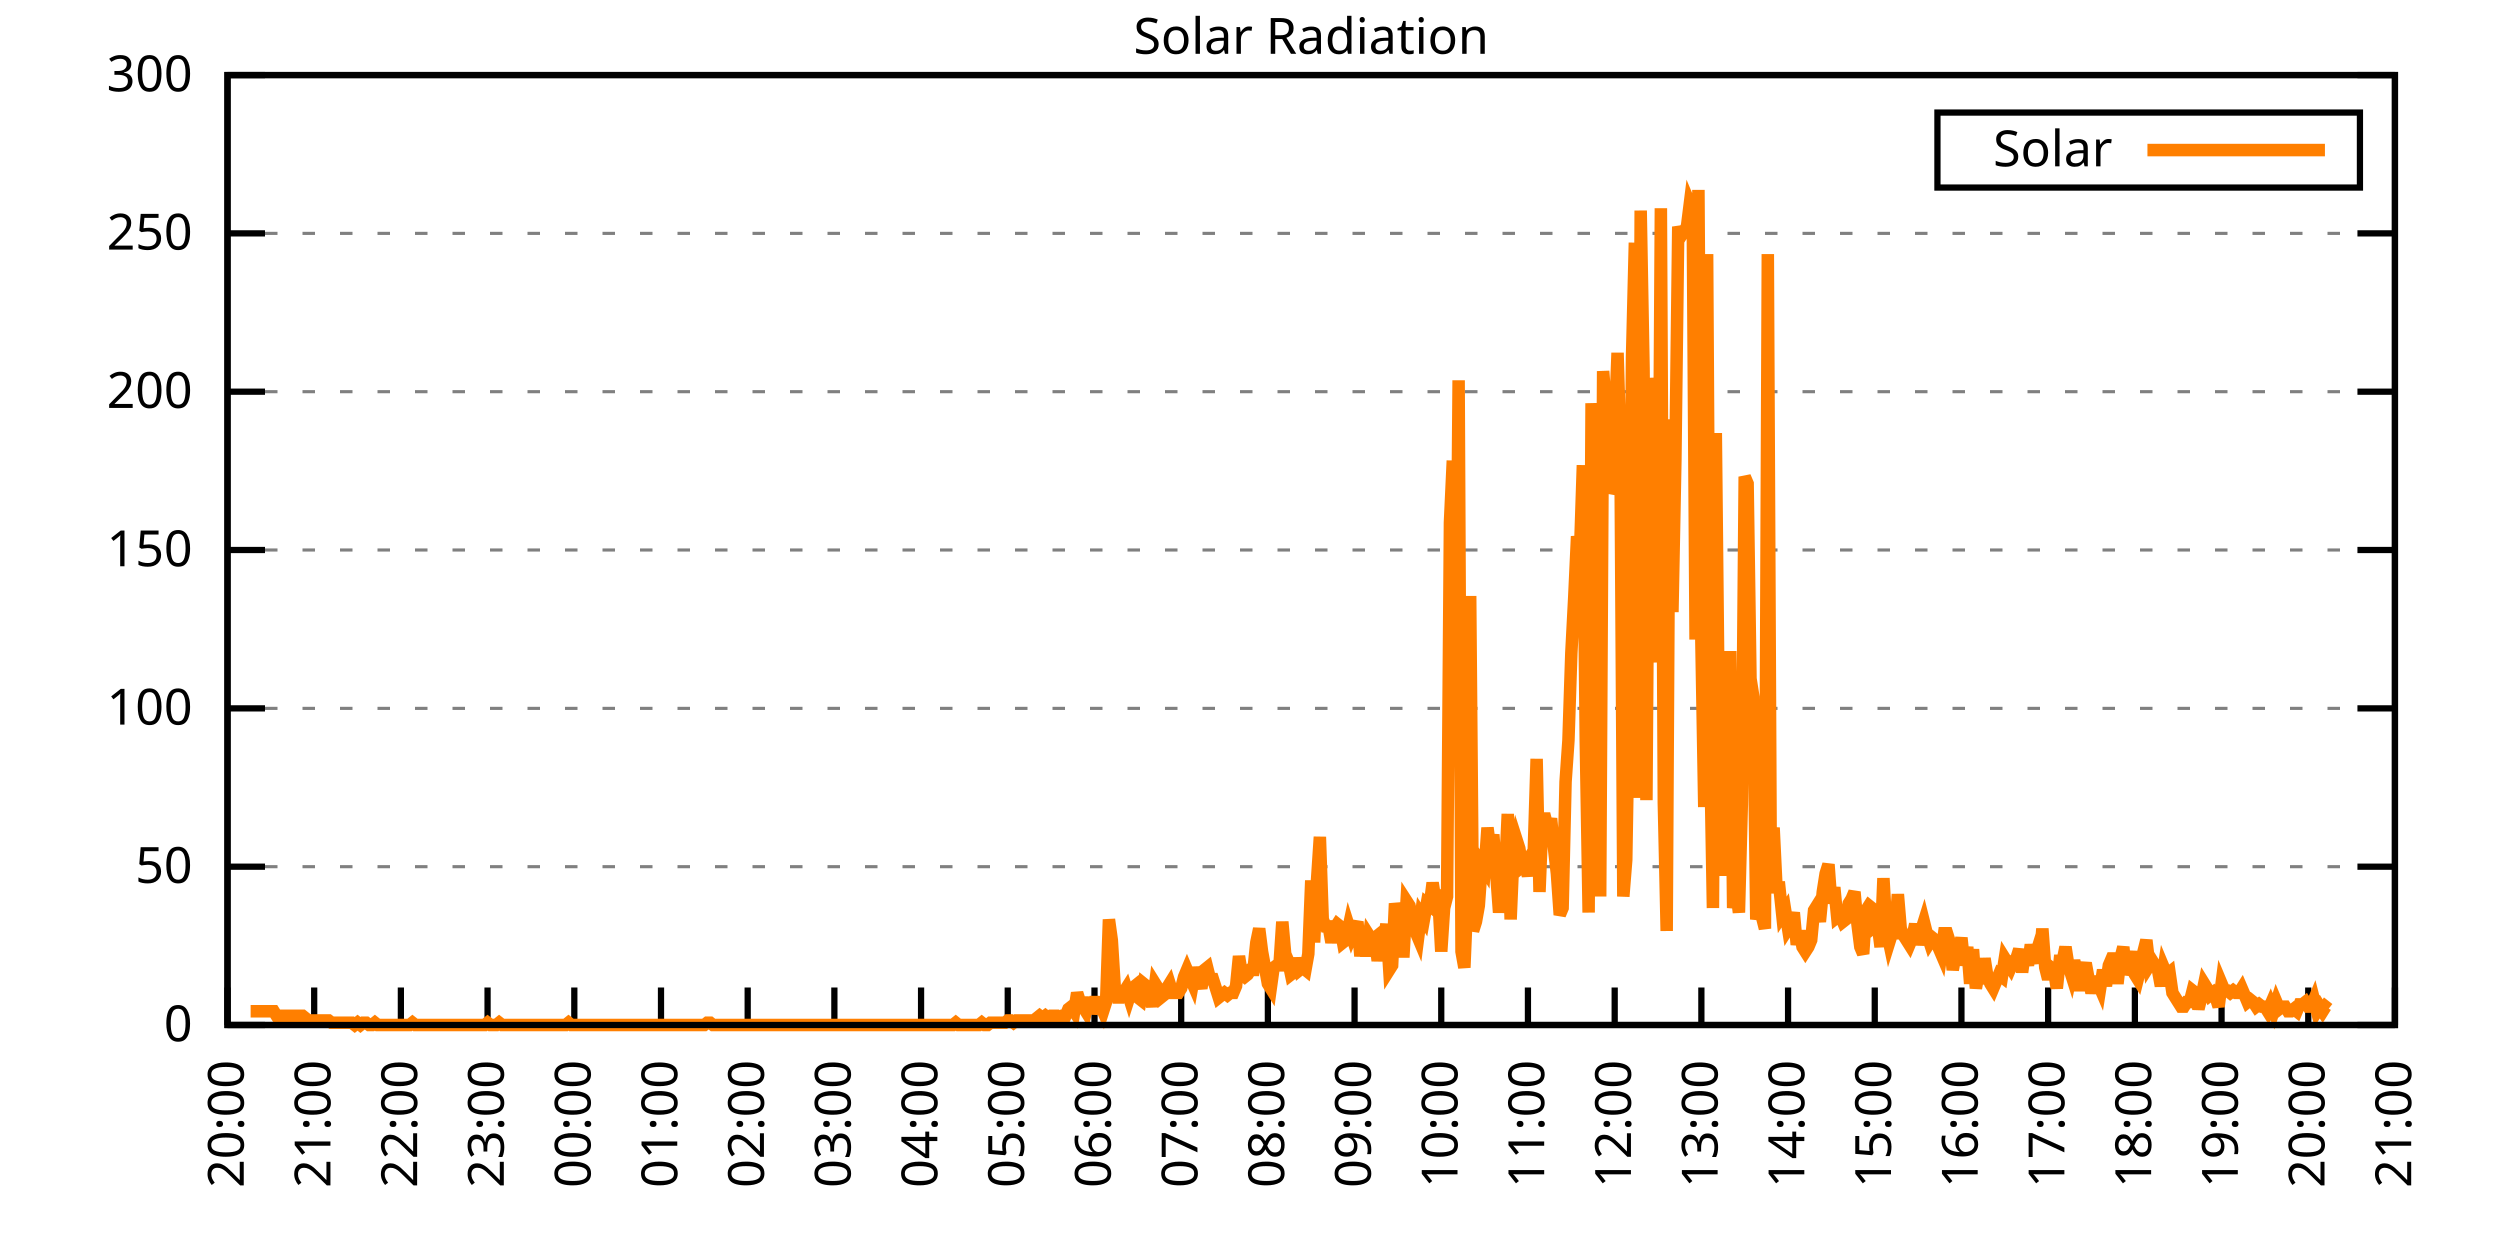
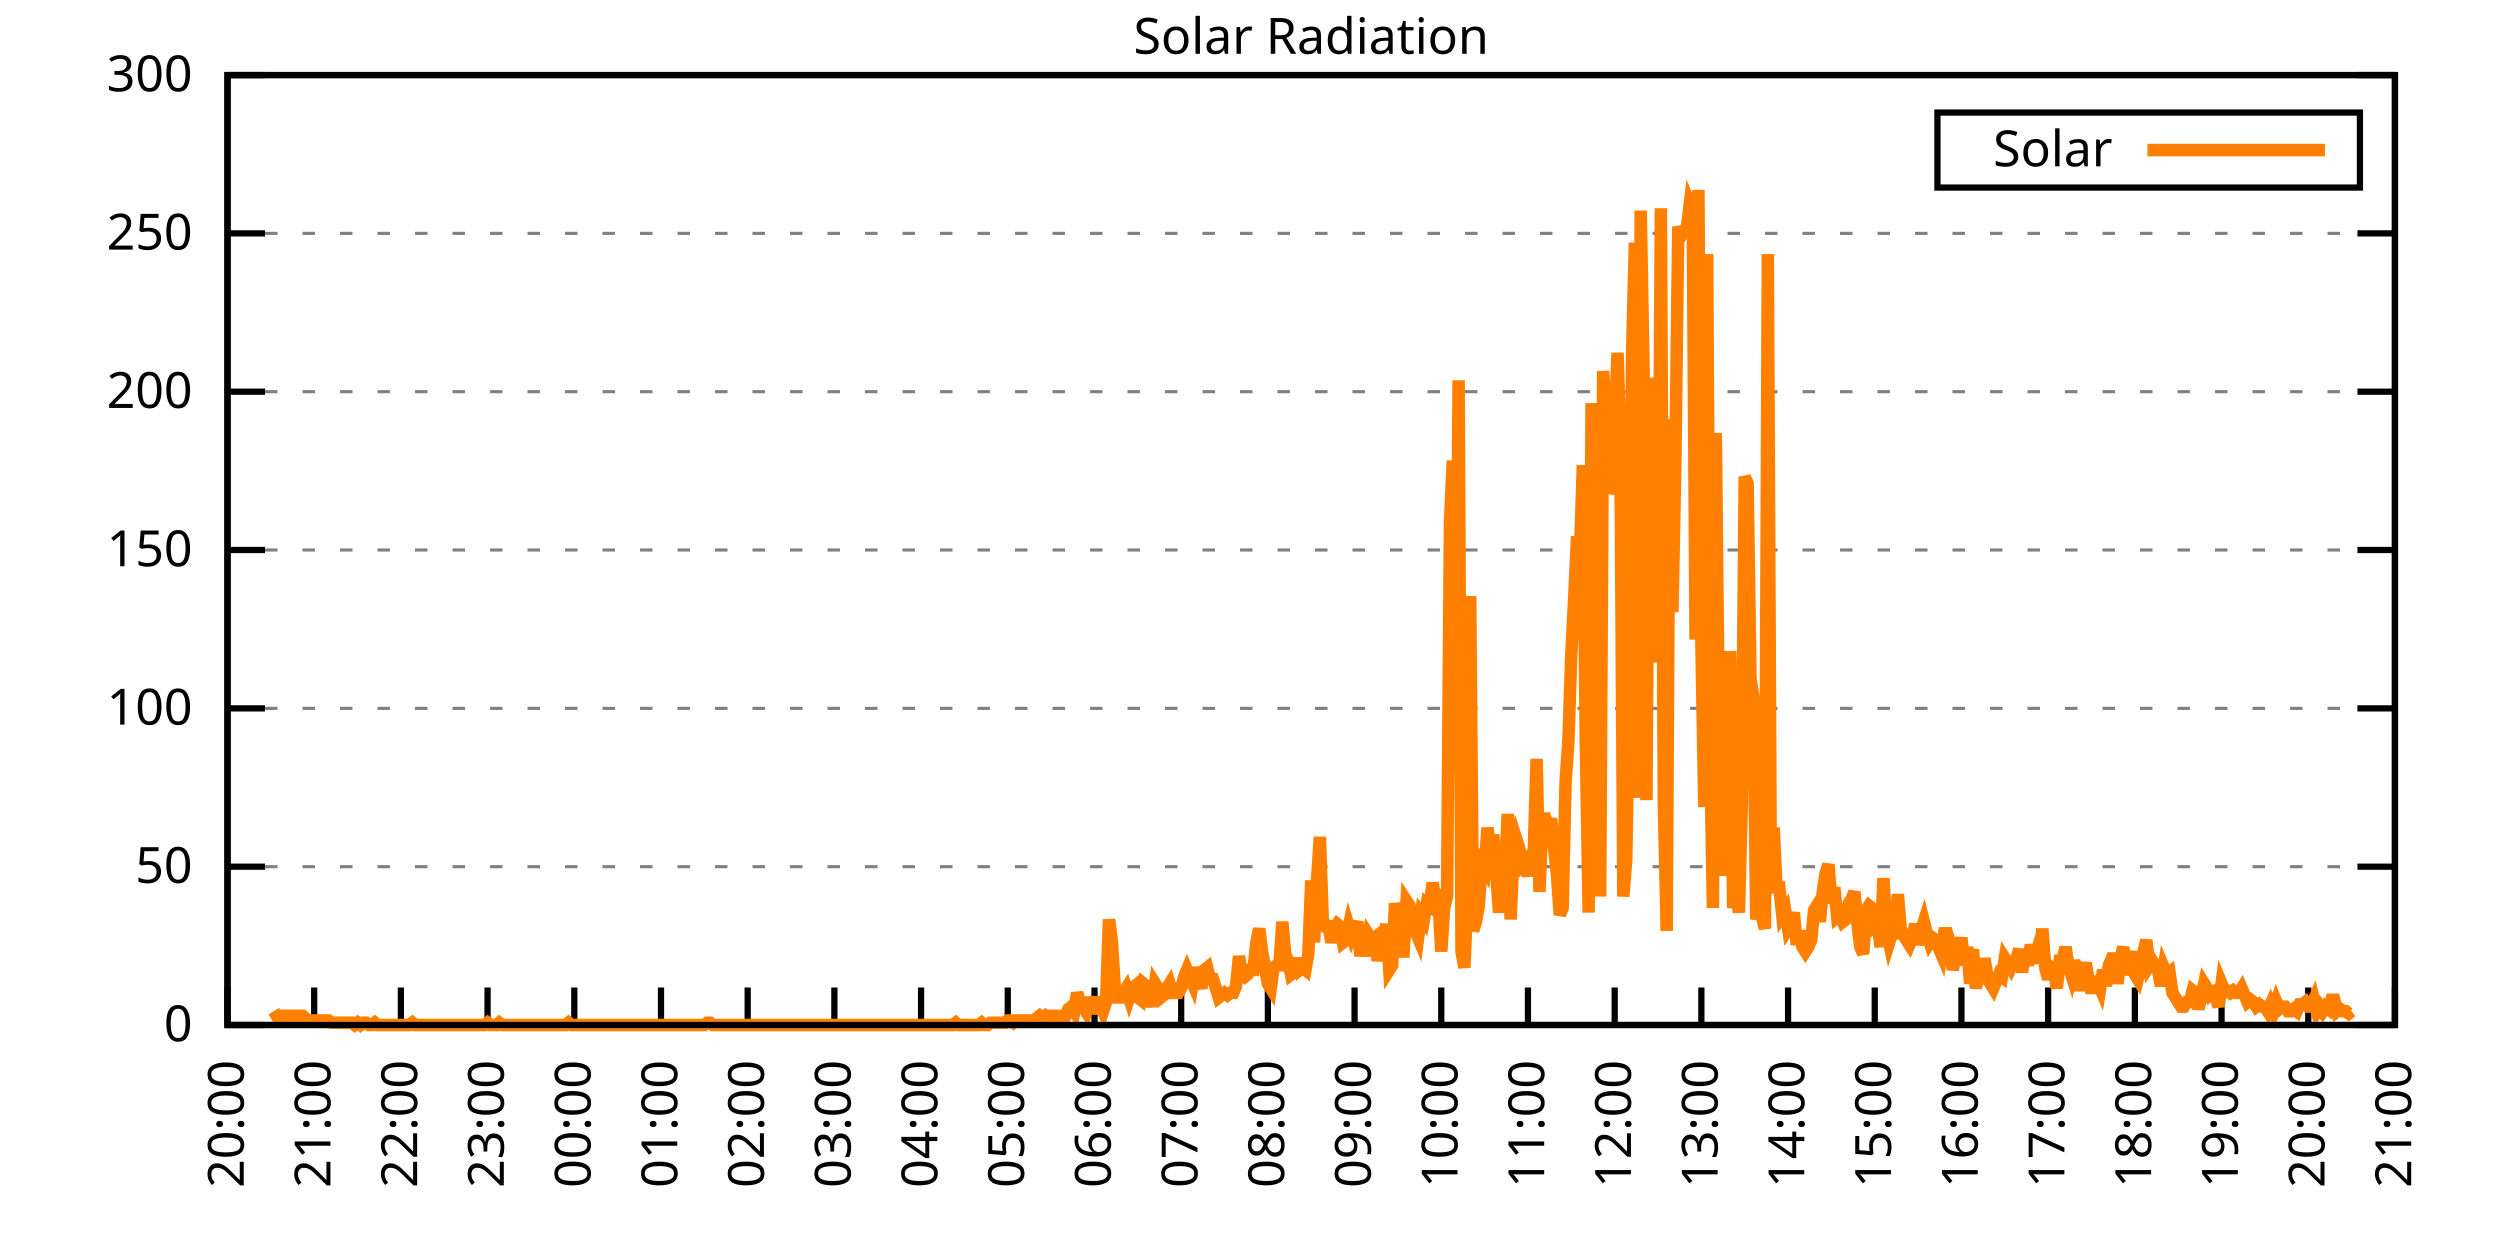
<svg xmlns="http://www.w3.org/2000/svg" xmlns:xlink="http://www.w3.org/1999/xlink" width="400" height="200" viewBox="0 0 400 200">
  <g id="gnuplot_canvas">
    <rect x="0" y="0" width="400" height="200" fill="none" />
    <defs>
      <circle id="gpDot" r="0.5" stroke-width="0.5" stroke="currentColor" />
      <path id="gpPt0" stroke-width="0.333" stroke="currentColor" d="M-1,0 h2 M0,-1 v2" />
      <path id="gpPt1" stroke-width="0.333" stroke="currentColor" d="M-1,-1 L1,1 M1,-1 L-1,1" />
      <path id="gpPt2" stroke-width="0.333" stroke="currentColor" d="M-1,0 L1,0 M0,-1 L0,1 M-1,-1 L1,1 M-1,1 L1,-1" />
      <rect id="gpPt3" stroke-width="0.333" stroke="currentColor" x="-1" y="-1" width="2" height="2" />
      <rect id="gpPt4" stroke-width="0.333" stroke="currentColor" fill="currentColor" x="-1" y="-1" width="2" height="2" />
      <circle id="gpPt5" stroke-width="0.333" stroke="currentColor" cx="0" cy="0" r="1" />
      <use xlink:href="#gpPt5" id="gpPt6" fill="currentColor" stroke="none" />
      <path id="gpPt7" stroke-width="0.333" stroke="currentColor" d="M0,-1.33 L-1.33,0.67 L1.33,0.67 z" />
      <use xlink:href="#gpPt7" id="gpPt8" fill="currentColor" stroke="none" />
      <use xlink:href="#gpPt7" id="gpPt9" stroke="currentColor" transform="rotate(180)" />
      <use xlink:href="#gpPt9" id="gpPt10" fill="currentColor" stroke="none" />
      <use xlink:href="#gpPt3" id="gpPt11" stroke="currentColor" transform="rotate(45)" />
      <use xlink:href="#gpPt11" id="gpPt12" fill="currentColor" stroke="none" />
      <path id="gpPt13" stroke-width="0.333" stroke="currentColor" d="M0,1.330 L1.265,0.411 L0.782,-1.067 L-0.782,-1.076 L-1.265,0.411 z" />
      <use xlink:href="#gpPt13" id="gpPt14" fill="currentColor" stroke="none" />
      <filter id="textbox" filterUnits="objectBoundingBox" x="0" y="0" height="1" width="1">
        <feFlood flood-color="white" flood-opacity="1" result="bgnd" />
        <feComposite in="SourceGraphic" in2="bgnd" operator="atop" />
      </filter>
      <filter id="greybox" filterUnits="objectBoundingBox" x="0" y="0" height="1" width="1">
        <feFlood flood-color="lightgrey" flood-opacity="1" result="grey" />
        <feComposite in="SourceGraphic" in2="grey" operator="atop" />
      </filter>
    </defs>
    <g fill="none" color="white" stroke="currentColor" stroke-width="1.00" stroke-linecap="butt" stroke-linejoin="miter">
</g>
    <g fill="none" color="black" stroke="currentColor" stroke-width="1.00" stroke-linecap="butt" stroke-linejoin="miter">
      <g stroke="none" shape-rendering="crispEdges">
        <polygon fill="rgb(255, 255, 255)" points="36.40,164.00 383.18,164.00 383.18,12.02 36.40,12.02 " />
      </g>
    </g>
    <g fill="none" color="black" stroke="currentColor" stroke-width="1.00" stroke-linecap="butt" stroke-linejoin="miter">
</g>
    <g fill="none" color="black" stroke="black" stroke-width="0.50" stroke-linecap="butt" stroke-linejoin="miter">
</g>
    <g fill="none" color="gray" stroke="currentColor" stroke-width="0.50" stroke-linecap="butt" stroke-linejoin="miter">
      <path stroke="gray" stroke-dasharray="2,4" class="gridline" d="M36.40,164.00 L383.19,164.00  " />
    </g>
    <g fill="none" color="gray" stroke="gray" stroke-width="1.00" stroke-linecap="butt" stroke-linejoin="miter">
</g>
    <g fill="none" color="black" stroke="currentColor" stroke-width="1.00" stroke-linecap="butt" stroke-linejoin="miter">
      <path stroke="black" d="M36.40,164.00 L42.40,164.00 M383.19,164.00 L377.19,164.00  " />
      <g transform="translate(30.80,166.60)" stroke="none" fill="black" font-family="Sans" font-size="8.00" text-anchor="end">
        <text>
          <tspan font-family="Sans"> 0</tspan>
        </text>
      </g>
    </g>
    <g fill="none" color="black" stroke="currentColor" stroke-width="1.00" stroke-linecap="butt" stroke-linejoin="miter">
</g>
    <g fill="none" color="black" stroke="black" stroke-width="0.50" stroke-linecap="butt" stroke-linejoin="miter">
</g>
    <g fill="none" color="gray" stroke="currentColor" stroke-width="0.50" stroke-linecap="butt" stroke-linejoin="miter">
      <path stroke="gray" stroke-dasharray="2,4" class="gridline" d="M36.40,138.67 L383.19,138.67  " />
    </g>
    <g fill="none" color="gray" stroke="gray" stroke-width="1.00" stroke-linecap="butt" stroke-linejoin="miter">
</g>
    <g fill="none" color="black" stroke="currentColor" stroke-width="1.00" stroke-linecap="butt" stroke-linejoin="miter">
      <path stroke="black" d="M36.40,138.67 L42.40,138.67 M383.19,138.67 L377.19,138.67  " />
      <g transform="translate(30.80,141.27)" stroke="none" fill="black" font-family="Sans" font-size="8.00" text-anchor="end">
        <text>
          <tspan font-family="Sans"> 50</tspan>
        </text>
      </g>
    </g>
    <g fill="none" color="black" stroke="currentColor" stroke-width="1.00" stroke-linecap="butt" stroke-linejoin="miter">
</g>
    <g fill="none" color="black" stroke="black" stroke-width="0.50" stroke-linecap="butt" stroke-linejoin="miter">
</g>
    <g fill="none" color="gray" stroke="currentColor" stroke-width="0.50" stroke-linecap="butt" stroke-linejoin="miter">
      <path stroke="gray" stroke-dasharray="2,4" class="gridline" d="M36.40,113.34 L383.19,113.34  " />
    </g>
    <g fill="none" color="gray" stroke="gray" stroke-width="1.00" stroke-linecap="butt" stroke-linejoin="miter">
</g>
    <g fill="none" color="black" stroke="currentColor" stroke-width="1.00" stroke-linecap="butt" stroke-linejoin="miter">
      <path stroke="black" d="M36.40,113.34 L42.40,113.34 M383.19,113.34 L377.19,113.34  " />
      <g transform="translate(30.80,115.94)" stroke="none" fill="black" font-family="Sans" font-size="8.00" text-anchor="end">
        <text>
          <tspan font-family="Sans"> 100</tspan>
        </text>
      </g>
    </g>
    <g fill="none" color="black" stroke="currentColor" stroke-width="1.00" stroke-linecap="butt" stroke-linejoin="miter">
</g>
    <g fill="none" color="black" stroke="black" stroke-width="0.50" stroke-linecap="butt" stroke-linejoin="miter">
</g>
    <g fill="none" color="gray" stroke="currentColor" stroke-width="0.50" stroke-linecap="butt" stroke-linejoin="miter">
      <path stroke="gray" stroke-dasharray="2,4" class="gridline" d="M36.40,88.00 L383.19,88.00  " />
    </g>
    <g fill="none" color="gray" stroke="gray" stroke-width="1.00" stroke-linecap="butt" stroke-linejoin="miter">
</g>
    <g fill="none" color="black" stroke="currentColor" stroke-width="1.00" stroke-linecap="butt" stroke-linejoin="miter">
      <path stroke="black" d="M36.40,88.00 L42.40,88.00 M383.19,88.00 L377.19,88.00  " />
      <g transform="translate(30.80,90.60)" stroke="none" fill="black" font-family="Sans" font-size="8.00" text-anchor="end">
        <text>
          <tspan font-family="Sans"> 150</tspan>
        </text>
      </g>
    </g>
    <g fill="none" color="black" stroke="currentColor" stroke-width="1.00" stroke-linecap="butt" stroke-linejoin="miter">
</g>
    <g fill="none" color="black" stroke="black" stroke-width="0.50" stroke-linecap="butt" stroke-linejoin="miter">
</g>
    <g fill="none" color="gray" stroke="currentColor" stroke-width="0.50" stroke-linecap="butt" stroke-linejoin="miter">
      <path stroke="gray" stroke-dasharray="2,4" class="gridline" d="M36.40,62.67 L383.19,62.67  " />
    </g>
    <g fill="none" color="gray" stroke="gray" stroke-width="1.00" stroke-linecap="butt" stroke-linejoin="miter">
</g>
    <g fill="none" color="black" stroke="currentColor" stroke-width="1.00" stroke-linecap="butt" stroke-linejoin="miter">
      <path stroke="black" d="M36.40,62.67 L42.40,62.67 M383.19,62.67 L377.19,62.67  " />
      <g transform="translate(30.80,65.27)" stroke="none" fill="black" font-family="Sans" font-size="8.00" text-anchor="end">
        <text>
          <tspan font-family="Sans"> 200</tspan>
        </text>
      </g>
    </g>
    <g fill="none" color="black" stroke="currentColor" stroke-width="1.00" stroke-linecap="butt" stroke-linejoin="miter">
</g>
    <g fill="none" color="black" stroke="black" stroke-width="0.50" stroke-linecap="butt" stroke-linejoin="miter">
</g>
    <g fill="none" color="gray" stroke="currentColor" stroke-width="0.50" stroke-linecap="butt" stroke-linejoin="miter">
      <path stroke="gray" stroke-dasharray="2,4" class="gridline" d="M36.40,37.34 L383.19,37.34  " />
    </g>
    <g fill="none" color="gray" stroke="gray" stroke-width="1.00" stroke-linecap="butt" stroke-linejoin="miter">
</g>
    <g fill="none" color="black" stroke="currentColor" stroke-width="1.00" stroke-linecap="butt" stroke-linejoin="miter">
      <path stroke="black" d="M36.40,37.34 L42.40,37.34 M383.19,37.34 L377.19,37.34  " />
      <g transform="translate(30.80,39.94)" stroke="none" fill="black" font-family="Sans" font-size="8.00" text-anchor="end">
        <text>
          <tspan font-family="Sans"> 250</tspan>
        </text>
      </g>
    </g>
    <g fill="none" color="black" stroke="currentColor" stroke-width="1.00" stroke-linecap="butt" stroke-linejoin="miter">
</g>
    <g fill="none" color="black" stroke="black" stroke-width="0.50" stroke-linecap="butt" stroke-linejoin="miter">
</g>
    <g fill="none" color="gray" stroke="currentColor" stroke-width="0.50" stroke-linecap="butt" stroke-linejoin="miter">
      <path stroke="gray" stroke-dasharray="2,4" class="gridline" d="M36.40,12.01 L383.19,12.01  " />
    </g>
    <g fill="none" color="gray" stroke="gray" stroke-width="1.00" stroke-linecap="butt" stroke-linejoin="miter">
</g>
    <g fill="none" color="black" stroke="currentColor" stroke-width="1.00" stroke-linecap="butt" stroke-linejoin="miter">
      <path stroke="black" d="M36.40,12.01 L42.40,12.01 M383.19,12.01 L377.19,12.01  " />
      <g transform="translate(30.80,14.61)" stroke="none" fill="black" font-family="Sans" font-size="8.00" text-anchor="end">
        <text>
          <tspan font-family="Sans"> 300</tspan>
        </text>
      </g>
    </g>
    <g fill="none" color="black" stroke="currentColor" stroke-width="1.00" stroke-linecap="butt" stroke-linejoin="miter">
      <path stroke="black" d="M36.40,164.00 L36.40,158.00  " />
      <g transform="translate(39.00,169.60) rotate(270.00)" stroke="none" fill="black" font-family="Sans" font-size="8.00" text-anchor="end">
        <text>
          <tspan font-family="Sans">20:00</tspan>
        </text>
      </g>
    </g>
    <g fill="none" color="black" stroke="currentColor" stroke-width="1.00" stroke-linecap="butt" stroke-linejoin="miter">
      <path stroke="black" d="M50.27,164.00 L50.27,158.00  " />
      <g transform="translate(52.87,169.60) rotate(270.00)" stroke="none" fill="black" font-family="Sans" font-size="8.00" text-anchor="end">
        <text>
          <tspan font-family="Sans">21:00</tspan>
        </text>
      </g>
    </g>
    <g fill="none" color="black" stroke="currentColor" stroke-width="1.00" stroke-linecap="butt" stroke-linejoin="miter">
      <path stroke="black" d="M64.14,164.00 L64.14,158.00  " />
      <g transform="translate(66.74,169.60) rotate(270.00)" stroke="none" fill="black" font-family="Sans" font-size="8.00" text-anchor="end">
        <text>
          <tspan font-family="Sans">22:00</tspan>
        </text>
      </g>
    </g>
    <g fill="none" color="black" stroke="currentColor" stroke-width="1.00" stroke-linecap="butt" stroke-linejoin="miter">
      <path stroke="black" d="M78.01,164.00 L78.01,158.00  " />
      <g transform="translate(80.61,169.60) rotate(270.00)" stroke="none" fill="black" font-family="Sans" font-size="8.00" text-anchor="end">
        <text>
          <tspan font-family="Sans">23:00</tspan>
        </text>
      </g>
    </g>
    <g fill="none" color="black" stroke="currentColor" stroke-width="1.00" stroke-linecap="butt" stroke-linejoin="miter">
      <path stroke="black" d="M91.89,164.00 L91.89,158.00  " />
      <g transform="translate(94.49,169.60) rotate(270.00)" stroke="none" fill="black" font-family="Sans" font-size="8.00" text-anchor="end">
        <text>
          <tspan font-family="Sans">00:00</tspan>
        </text>
      </g>
    </g>
    <g fill="none" color="black" stroke="currentColor" stroke-width="1.00" stroke-linecap="butt" stroke-linejoin="miter">
      <path stroke="black" d="M105.76,164.00 L105.76,158.00  " />
      <g transform="translate(108.36,169.60) rotate(270.00)" stroke="none" fill="black" font-family="Sans" font-size="8.00" text-anchor="end">
        <text>
          <tspan font-family="Sans">01:00</tspan>
        </text>
      </g>
    </g>
    <g fill="none" color="black" stroke="currentColor" stroke-width="1.00" stroke-linecap="butt" stroke-linejoin="miter">
      <path stroke="black" d="M119.63,164.00 L119.63,158.00  " />
      <g transform="translate(122.23,169.60) rotate(270.00)" stroke="none" fill="black" font-family="Sans" font-size="8.00" text-anchor="end">
        <text>
          <tspan font-family="Sans">02:00</tspan>
        </text>
      </g>
    </g>
    <g fill="none" color="black" stroke="currentColor" stroke-width="1.00" stroke-linecap="butt" stroke-linejoin="miter">
      <path stroke="black" d="M133.50,164.00 L133.50,158.00  " />
      <g transform="translate(136.10,169.60) rotate(270.00)" stroke="none" fill="black" font-family="Sans" font-size="8.00" text-anchor="end">
        <text>
          <tspan font-family="Sans">03:00</tspan>
        </text>
      </g>
    </g>
    <g fill="none" color="black" stroke="currentColor" stroke-width="1.00" stroke-linecap="butt" stroke-linejoin="miter">
      <path stroke="black" d="M147.37,164.00 L147.37,158.00  " />
      <g transform="translate(149.97,169.60) rotate(270.00)" stroke="none" fill="black" font-family="Sans" font-size="8.00" text-anchor="end">
        <text>
          <tspan font-family="Sans">04:00</tspan>
        </text>
      </g>
    </g>
    <g fill="none" color="black" stroke="currentColor" stroke-width="1.00" stroke-linecap="butt" stroke-linejoin="miter">
      <path stroke="black" d="M161.24,164.00 L161.24,158.00  " />
      <g transform="translate(163.84,169.60) rotate(270.00)" stroke="none" fill="black" font-family="Sans" font-size="8.00" text-anchor="end">
        <text>
          <tspan font-family="Sans">05:00</tspan>
        </text>
      </g>
    </g>
    <g fill="none" color="black" stroke="currentColor" stroke-width="1.00" stroke-linecap="butt" stroke-linejoin="miter">
      <path stroke="black" d="M175.12,164.00 L175.12,158.00  " />
      <g transform="translate(177.72,169.60) rotate(270.00)" stroke="none" fill="black" font-family="Sans" font-size="8.00" text-anchor="end">
        <text>
          <tspan font-family="Sans">06:00</tspan>
        </text>
      </g>
    </g>
    <g fill="none" color="black" stroke="currentColor" stroke-width="1.00" stroke-linecap="butt" stroke-linejoin="miter">
      <path stroke="black" d="M188.99,164.00 L188.99,158.00  " />
      <g transform="translate(191.59,169.60) rotate(270.00)" stroke="none" fill="black" font-family="Sans" font-size="8.00" text-anchor="end">
        <text>
          <tspan font-family="Sans">07:00</tspan>
        </text>
      </g>
    </g>
    <g fill="none" color="black" stroke="currentColor" stroke-width="1.00" stroke-linecap="butt" stroke-linejoin="miter">
      <path stroke="black" d="M202.86,164.00 L202.86,158.00  " />
      <g transform="translate(205.46,169.60) rotate(270.00)" stroke="none" fill="black" font-family="Sans" font-size="8.00" text-anchor="end">
        <text>
          <tspan font-family="Sans">08:00</tspan>
        </text>
      </g>
    </g>
    <g fill="none" color="black" stroke="currentColor" stroke-width="1.00" stroke-linecap="butt" stroke-linejoin="miter">
      <path stroke="black" d="M216.73,164.00 L216.73,158.00  " />
      <g transform="translate(219.33,169.60) rotate(270.00)" stroke="none" fill="black" font-family="Sans" font-size="8.00" text-anchor="end">
        <text>
          <tspan font-family="Sans">09:00</tspan>
        </text>
      </g>
    </g>
    <g fill="none" color="black" stroke="currentColor" stroke-width="1.00" stroke-linecap="butt" stroke-linejoin="miter">
      <path stroke="black" d="M230.60,164.00 L230.60,158.00  " />
      <g transform="translate(233.20,169.60) rotate(270.00)" stroke="none" fill="black" font-family="Sans" font-size="8.00" text-anchor="end">
        <text>
          <tspan font-family="Sans">10:00</tspan>
        </text>
      </g>
    </g>
    <g fill="none" color="black" stroke="currentColor" stroke-width="1.00" stroke-linecap="butt" stroke-linejoin="miter">
      <path stroke="black" d="M244.47,164.00 L244.47,158.00  " />
      <g transform="translate(247.07,169.60) rotate(270.00)" stroke="none" fill="black" font-family="Sans" font-size="8.00" text-anchor="end">
        <text>
          <tspan font-family="Sans">11:00</tspan>
        </text>
      </g>
    </g>
    <g fill="none" color="black" stroke="currentColor" stroke-width="1.00" stroke-linecap="butt" stroke-linejoin="miter">
      <path stroke="black" d="M258.35,164.00 L258.35,158.00  " />
      <g transform="translate(260.95,169.60) rotate(270.00)" stroke="none" fill="black" font-family="Sans" font-size="8.00" text-anchor="end">
        <text>
          <tspan font-family="Sans">12:00</tspan>
        </text>
      </g>
    </g>
    <g fill="none" color="black" stroke="currentColor" stroke-width="1.00" stroke-linecap="butt" stroke-linejoin="miter">
      <path stroke="black" d="M272.22,164.00 L272.22,158.00  " />
      <g transform="translate(274.82,169.60) rotate(270.00)" stroke="none" fill="black" font-family="Sans" font-size="8.00" text-anchor="end">
        <text>
          <tspan font-family="Sans">13:00</tspan>
        </text>
      </g>
    </g>
    <g fill="none" color="black" stroke="currentColor" stroke-width="1.00" stroke-linecap="butt" stroke-linejoin="miter">
      <path stroke="black" d="M286.09,164.00 L286.09,158.00  " />
      <g transform="translate(288.69,169.60) rotate(270.00)" stroke="none" fill="black" font-family="Sans" font-size="8.00" text-anchor="end">
        <text>
          <tspan font-family="Sans">14:00</tspan>
        </text>
      </g>
    </g>
    <g fill="none" color="black" stroke="currentColor" stroke-width="1.00" stroke-linecap="butt" stroke-linejoin="miter">
      <path stroke="black" d="M299.96,164.00 L299.96,158.00  " />
      <g transform="translate(302.56,169.60) rotate(270.00)" stroke="none" fill="black" font-family="Sans" font-size="8.00" text-anchor="end">
        <text>
          <tspan font-family="Sans">15:00</tspan>
        </text>
      </g>
    </g>
    <g fill="none" color="black" stroke="currentColor" stroke-width="1.00" stroke-linecap="butt" stroke-linejoin="miter">
      <path stroke="black" d="M313.83,164.00 L313.83,158.00  " />
      <g transform="translate(316.43,169.60) rotate(270.00)" stroke="none" fill="black" font-family="Sans" font-size="8.00" text-anchor="end">
        <text>
          <tspan font-family="Sans">16:00</tspan>
        </text>
      </g>
    </g>
    <g fill="none" color="black" stroke="currentColor" stroke-width="1.00" stroke-linecap="butt" stroke-linejoin="miter">
      <path stroke="black" d="M327.70,164.00 L327.70,158.00  " />
      <g transform="translate(330.30,169.60) rotate(270.00)" stroke="none" fill="black" font-family="Sans" font-size="8.00" text-anchor="end">
        <text>
          <tspan font-family="Sans">17:00</tspan>
        </text>
      </g>
    </g>
    <g fill="none" color="black" stroke="currentColor" stroke-width="1.00" stroke-linecap="butt" stroke-linejoin="miter">
      <path stroke="black" d="M341.58,164.00 L341.58,158.00  " />
      <g transform="translate(344.18,169.60) rotate(270.00)" stroke="none" fill="black" font-family="Sans" font-size="8.00" text-anchor="end">
        <text>
          <tspan font-family="Sans">18:00</tspan>
        </text>
      </g>
    </g>
    <g fill="none" color="black" stroke="currentColor" stroke-width="1.00" stroke-linecap="butt" stroke-linejoin="miter">
      <path stroke="black" d="M355.45,164.00 L355.45,158.00  " />
      <g transform="translate(358.05,169.60) rotate(270.00)" stroke="none" fill="black" font-family="Sans" font-size="8.00" text-anchor="end">
        <text>
          <tspan font-family="Sans">19:00</tspan>
        </text>
      </g>
    </g>
    <g fill="none" color="black" stroke="currentColor" stroke-width="1.00" stroke-linecap="butt" stroke-linejoin="miter">
      <path stroke="black" d="M369.32,164.00 L369.32,158.00  " />
      <g transform="translate(371.92,169.60) rotate(270.00)" stroke="none" fill="black" font-family="Sans" font-size="8.00" text-anchor="end">
        <text>
          <tspan font-family="Sans">20:00</tspan>
        </text>
      </g>
    </g>
    <g fill="none" color="black" stroke="currentColor" stroke-width="1.00" stroke-linecap="butt" stroke-linejoin="miter">
      <path stroke="black" d="M383.19,164.00 L383.19,158.00  " />
      <g transform="translate(385.79,169.60) rotate(270.00)" stroke="none" fill="black" font-family="Sans" font-size="8.00" text-anchor="end">
        <text>
          <tspan font-family="Sans">21:00</tspan>
        </text>
      </g>
    </g>
    <g fill="none" color="black" stroke="currentColor" stroke-width="1.00" stroke-linecap="butt" stroke-linejoin="miter">
</g>
    <g fill="none" color="black" stroke="currentColor" stroke-width="1.00" stroke-linecap="butt" stroke-linejoin="miter">
      <path stroke="black" d="M36.40,12.01 L36.40,164.00 L383.19,164.00 L383.19,12.01 L36.40,12.01 Z  " />
    </g>
    <g fill="none" color="black" stroke="currentColor" stroke-width="1.00" stroke-linecap="butt" stroke-linejoin="miter">
</g>
    <g fill="none" color="black" stroke="currentColor" stroke-width="1.00" stroke-linecap="butt" stroke-linejoin="miter">
      <path stroke="black" d="M309.99,30.01 L309.99,18.01 L377.59,18.01 L377.59,30.01 L309.99,30.01 Z  " />
    </g>
    <g id="Solar_Radiation_plot_1">
      <g fill="none" color="white" stroke="black" stroke-width="2.00" stroke-linecap="butt" stroke-linejoin="miter">
</g>
      <g fill="none" color="black" stroke="currentColor" stroke-width="2.00" stroke-linecap="butt" stroke-linejoin="miter">
        <g transform="translate(337.99,26.61)" stroke="none" fill="black" font-family="Sans" font-size="8.00" text-anchor="end">
          <text>
            <tspan font-family="Sans">Solar</tspan>
          </text>
        </g>
      </g>
      <g fill="none" color="black" stroke="currentColor" stroke-width="2.00" stroke-linecap="butt" stroke-linejoin="miter">
-         <path stroke="rgb(255, 127,   0)" d="M343.59,24.01 L371.99,24.01 M40.10,161.80 L40.56,161.80 L41.02,161.80 L41.49,161.80 L41.95,161.80 L42.41,161.80   L42.87,161.80 L43.34,161.80 L43.80,161.80 L44.26,162.53 L44.72,162.53 L45.19,162.53 L45.65,162.53 L46.11,162.53   L46.57,162.53 L47.03,162.53 L47.50,162.53 L47.96,162.53 L48.42,162.53 L48.88,162.90 L49.35,163.27 L49.81,163.27   L50.27,163.27 L50.73,163.27 L51.20,163.27 L51.66,163.27 L52.12,163.27 L52.58,163.27 L53.05,163.63 L53.51,163.63   L53.97,163.63 L54.43,163.63 L54.90,163.63 L55.36,163.63 L55.82,163.63 L56.28,163.63 L56.75,164.00 L57.21,163.63   L57.67,164.00 L58.13,163.63 L58.59,163.63 L59.06,164.00 L59.52,164.00 L59.98,163.63 L60.44,164.00 L60.91,164.00   L61.37,164.00 L61.83,164.00 L62.29,164.00 L62.76,164.00 L63.22,164.00 L63.68,164.00 L64.14,164.00 L64.61,164.00   L65.07,164.00 L65.53,164.00 L65.99,163.63 L66.46,164.00 L66.92,164.00 L67.38,164.00 L67.84,164.00 L68.30,164.00   L68.77,164.00 L69.23,164.00 L69.69,164.00 L70.15,164.00 L70.62,164.00 L71.08,164.00 L71.54,164.00 L72.00,164.00   L72.47,164.00 L72.93,164.00 L73.39,164.00 L73.85,164.00 L74.32,164.00 L74.78,164.00 L75.24,164.00 L75.70,164.00   L76.17,164.00 L76.63,164.00 L77.09,164.00 L77.55,164.00 L78.01,163.63 L78.48,164.00 L78.94,164.00 L79.40,164.00   L79.86,163.63 L80.33,164.00 L80.79,164.00 L81.25,164.00 L81.71,164.00 L82.18,164.00 L82.64,164.00 L83.10,164.00   L83.56,164.00 L84.03,164.00 L84.49,164.00 L84.95,164.00 L85.41,164.00 L85.88,164.00 L86.34,164.00 L86.80,164.00   L87.26,164.00 L87.72,164.00 L88.19,164.00 L88.65,164.00 L89.11,164.00 L89.57,164.00 L90.04,164.00 L90.50,164.00   L90.96,163.63 L91.42,164.00 L91.89,164.00 L92.35,164.00 L92.81,164.00 L93.27,164.00 L93.74,164.00 L94.20,164.00   L94.66,164.00 L95.12,164.00 L95.59,164.00 L96.05,164.00 L96.51,164.00 L96.97,164.00 L97.44,164.00 L97.90,164.00   L98.36,164.00 L98.82,164.00 L99.28,164.00 L99.75,164.00 L100.21,164.00 L100.67,164.00 L101.13,164.00 L101.60,164.00   L102.06,164.00 L102.52,164.00 L102.98,164.00 L103.45,164.00 L103.91,164.00 L104.37,164.00 L104.83,164.00 L105.30,164.00   L105.76,164.00 L106.22,164.00 L106.68,164.00 L107.15,164.00 L107.61,164.00 L108.07,164.00 L108.53,164.00 L108.99,164.00   L109.46,164.00 L109.92,164.00 L110.38,164.00 L110.84,164.00 L111.31,164.00 L111.77,164.00 L112.23,164.00 L112.69,164.00   L113.16,163.63 L113.62,163.63 L114.08,164.00 L114.54,164.00 L115.01,164.00 L115.47,164.00 L115.93,164.00 L116.39,164.00   L116.86,164.00 L117.32,164.00 L117.78,164.00 L118.24,164.00 L118.70,164.00 L119.17,164.00 L119.63,164.00 L120.09,164.00   L120.55,164.00 L121.02,164.00 L121.48,164.00 L121.94,164.00 L122.40,164.00 L122.87,164.00 L123.33,164.00 L123.79,164.00   L124.25,164.00 L124.72,164.00 L125.18,164.00 L125.64,164.00 L126.10,164.00 L126.57,164.00 L127.03,164.00 L127.49,164.00   L127.95,164.00 L128.41,164.00 L128.88,164.00 L129.34,164.00 L129.80,164.00 L130.26,164.00 L130.73,164.00 L131.19,164.00   L131.65,164.00 L132.11,164.00 L132.58,164.00 L133.04,164.00 L133.50,164.00 L133.96,164.00 L134.43,164.00 L134.89,164.00   L135.35,164.00 L135.81,164.00 L136.28,164.00 L136.74,164.00 L137.20,164.00 L137.66,164.00 L138.13,164.00 L138.59,164.00   L139.05,164.00 L139.51,164.00 L139.97,164.00 L140.44,164.00 L140.90,164.00 L141.36,164.00 L141.82,164.00 L142.29,164.00   L142.75,164.00 L143.21,164.00 L143.67,164.00 L144.14,164.00 L144.60,164.00 L145.06,164.00 L145.52,164.00 L145.99,164.00   L146.45,164.00 L146.91,164.00 L147.37,164.00 L147.84,164.00 L148.30,164.00 L148.76,164.00 L149.22,164.00 L149.68,164.00   L150.15,164.00 L150.61,164.00 L151.07,164.00 L151.53,164.00 L152.00,164.00 L152.46,164.00 L152.92,163.63 L153.38,164.00   L153.85,164.00 L154.31,164.00 L154.77,164.00 L155.23,164.00 L155.70,164.00 L156.16,164.00 L156.62,164.00 L157.08,163.63   L157.55,164.00 L158.01,164.00 L158.47,163.63 L158.93,163.63 L159.39,163.63 L159.86,163.63 L160.32,163.63 L160.78,163.63   L161.24,163.27 L161.71,163.27 L162.17,163.63 L162.63,163.27 L163.09,163.27 L163.56,163.27 L164.02,163.27 L164.48,163.27   L164.94,163.27 L165.41,163.27 L165.87,162.90 L166.33,162.53 L166.79,162.90 L167.26,162.53 L167.72,162.90 L168.18,162.53   L168.64,162.53 L169.10,162.53 L169.57,162.90 L170.03,162.53 L170.49,162.53 L170.95,161.43 L171.42,161.06 L171.88,161.80   L172.34,158.86 L172.80,160.33 L173.27,161.06 L173.73,161.80 L174.19,159.60 L174.65,162.16 L175.12,160.33 L175.58,160.33   L176.04,160.70 L176.50,161.80 L176.97,160.33 L177.43,147.11 L177.89,150.42 L178.35,157.76 L178.82,159.60 L179.28,159.60   L179.74,158.86 L180.20,158.13 L180.66,159.60 L181.13,158.13 L181.59,157.76 L182.05,159.60 L182.51,159.96 L182.98,157.39   L183.44,157.76 L183.90,158.86 L184.36,161.06 L184.83,157.39 L185.29,158.13 L185.75,159.60 L186.21,159.23 L186.68,158.13   L187.14,157.39 L187.60,158.86 L188.06,158.86 L188.53,158.86 L188.99,158.13 L189.45,156.29 L189.91,155.19 L190.37,156.29   L190.84,157.39 L191.30,154.82 L191.76,156.66 L192.22,158.13 L192.69,155.19 L193.15,154.82 L193.61,156.66 L194.07,156.66   L194.54,158.13 L195.00,159.60 L195.46,159.23 L195.92,158.86 L196.39,159.23 L196.85,158.86 L197.31,158.86 L197.77,157.76   L198.24,152.99 L198.70,155.92 L199.16,156.29 L199.62,155.92 L200.08,155.19 L200.55,155.19 L201.01,150.79 L201.47,148.58   L201.93,152.25 L202.40,154.82 L202.86,157.39 L203.32,158.13 L203.78,154.82 L204.25,154.46 L204.71,154.46 L205.17,147.48   L205.63,152.62 L206.10,153.72 L206.56,155.92 L207.02,155.56 L207.48,153.35 L207.95,155.19 L208.41,154.82 L208.87,155.19   L209.33,152.62 L209.80,140.87 L210.26,150.79 L210.72,140.87 L211.18,133.90 L211.64,147.11 L212.11,148.22 L212.57,148.22   L213.03,150.79 L213.49,148.58 L213.96,147.85 L214.42,148.22 L214.88,150.79 L215.34,150.42 L215.81,148.22 L216.27,149.68   L216.73,148.58 L217.19,147.48 L217.66,152.99 L218.12,149.32 L218.58,152.99 L219.04,149.68 L219.51,150.42 L219.97,150.05   L220.43,153.72 L220.89,150.79 L221.35,150.79 L221.82,147.85 L222.28,155.19 L222.74,154.46 L223.20,144.55 L223.67,146.75   L224.13,152.25 L224.59,152.25 L225.05,144.18 L225.52,144.91 L225.98,147.11 L226.44,148.95 L226.90,150.05 L227.37,146.38   L227.83,147.11 L228.29,144.55 L228.75,144.91 L229.22,141.24 L229.68,144.18 L230.14,143.81 L230.60,152.25 L231.06,145.28   L231.53,143.44 L231.99,83.61 L232.45,73.70 L232.91,116.28 L233.38,60.85 L233.84,152.25 L234.30,154.82 L234.76,143.81   L235.23,95.36 L235.69,148.95 L236.15,147.48 L236.61,144.91 L237.08,138.30 L237.54,139.04 L238.00,132.43 L238.46,136.10   L238.93,133.53 L239.39,139.77 L239.85,146.01 L240.31,140.87 L240.77,140.51 L241.24,130.23 L241.70,147.11 L242.16,136.47   L242.62,134.27 L243.09,135.74 L243.55,138.67 L244.01,138.30 L244.47,140.14 L244.94,136.84 L245.40,136.10 L245.86,121.42   L246.32,142.71 L246.79,130.96 L247.25,130.96 L247.71,132.80 L248.17,130.96 L248.64,135.74 L249.10,139.77 L249.56,146.38   L250.02,145.28 L250.49,125.09 L250.95,118.48 L251.41,104.53 L251.87,95.72 L252.33,85.81 L252.80,88.38 L253.26,74.43   L253.72,118.48 L254.18,146.01 L254.65,64.52 L255.11,73.70 L255.57,100.13 L256.03,143.44 L256.50,59.38 L256.96,65.26   L257.42,78.84 L257.88,77.74 L258.35,68.56 L258.81,56.45 L259.27,72.23 L259.73,143.44 L260.20,137.57 L260.66,110.41   L261.12,57.18 L261.58,38.83 L262.04,127.66 L262.51,33.69 L262.97,59.02 L263.43,128.03 L263.89,60.48 L264.36,67.09   L264.82,67.09 L265.28,106.00 L265.74,33.32 L266.21,128.39 L266.67,148.95 L267.13,67.09 L267.59,97.93 L268.06,73.70   L268.52,36.26 L268.98,37.73 L269.44,36.99 L269.91,36.26 L270.37,32.59 L270.83,33.69 L271.29,102.33 L271.75,30.38   L272.22,102.70 L272.68,129.13 L273.14,40.66 L273.60,118.48 L274.07,145.28 L274.53,69.29 L274.99,113.71 L275.45,140.14   L275.92,121.42 L276.38,139.04 L276.84,104.17 L277.30,145.28 L277.77,142.34 L278.23,146.01 L278.69,128.76 L279.15,76.27   L279.62,77.37 L280.08,108.57 L280.54,111.51 L281.00,147.11 L281.46,144.91 L281.93,146.75 L282.39,148.58 L282.85,40.66   L283.31,135.37 L283.78,132.43 L284.24,141.98 L284.70,141.98 L285.16,146.38 L285.63,145.65 L286.09,148.58 L286.55,147.85   L287.01,146.01 L287.48,151.15 L287.94,148.95 L288.40,151.52 L288.86,152.25 L289.33,151.52 L289.79,150.42 L290.25,145.65   L290.71,144.91 L291.18,147.48 L291.64,142.71 L292.10,139.77 L292.56,138.30 L293.02,144.55 L293.49,141.98 L293.95,146.75   L294.41,146.38 L294.87,147.48 L295.34,147.11 L295.80,144.55 L296.26,143.81 L296.72,142.71 L297.19,147.85 L297.65,151.52   L298.11,152.62 L298.57,145.65 L299.04,144.91 L299.50,145.28 L299.96,148.22 L300.42,147.85 L300.89,151.52 L301.35,140.51   L301.81,148.58 L302.27,150.79 L302.73,149.32 L303.20,149.32 L303.66,143.08 L304.12,148.58 L304.58,149.68 L305.05,150.42   L305.51,151.15 L305.97,150.05 L306.43,147.85 L306.90,151.15 L307.36,148.95 L307.82,147.48 L308.28,149.32 L308.75,150.79   L309.21,150.05 L309.67,150.42 L310.13,151.52 L310.60,152.62 L311.06,149.32 L311.52,149.32 L311.98,150.79 L312.44,155.19   L312.91,152.62 L313.37,152.25 L313.83,150.05 L314.29,154.46 L314.76,151.52 L315.22,157.39 L315.68,151.89 L316.14,158.13   L316.61,155.56 L317.07,157.39 L317.53,153.35 L317.99,156.29 L318.46,157.39 L318.92,158.13 L319.38,157.03 L319.84,155.92   L320.31,156.29 L320.77,153.35 L321.23,154.09 L321.69,154.82 L322.15,153.72 L322.62,153.35 L323.08,151.89 L323.54,155.56   L324.00,152.25 L324.47,154.46 L324.93,151.15 L325.39,153.72 L325.85,152.25 L326.32,154.09 L326.78,148.58 L327.24,154.82   L327.70,156.66 L328.17,154.82 L328.63,155.19 L329.09,158.13 L329.55,153.72 L330.02,153.72 L330.48,151.52 L330.94,154.46   L331.40,155.92 L331.87,153.72 L332.33,155.56 L332.79,158.49 L333.25,155.56 L333.71,154.09 L334.18,156.66 L334.64,158.86   L335.10,157.03 L335.56,157.03 L336.03,158.13 L336.49,155.19 L336.95,157.76 L337.41,154.46 L337.88,153.35 L338.34,153.35   L338.80,157.39 L339.26,153.35 L339.73,151.52 L340.19,155.92 L340.65,154.46 L341.11,152.25 L341.58,155.92 L342.04,156.66   L342.50,154.82 L342.96,152.25 L343.42,150.42 L343.89,154.46 L344.35,153.72 L344.81,154.46 L345.27,155.19 L345.74,157.76   L346.20,154.82 L346.66,155.92 L347.12,155.56 L347.59,158.86 L348.05,159.60 L348.51,160.33 L348.97,161.06 L349.44,161.06   L349.90,160.33 L350.36,160.33 L350.82,158.49 L351.29,158.86 L351.75,161.43 L352.21,159.60 L352.67,157.39 L353.13,158.13   L353.60,159.23 L354.06,158.86 L354.52,159.60 L354.98,161.06 L355.45,157.39 L355.91,158.49 L356.37,158.49 L356.83,158.86   L357.30,158.49 L357.76,158.86 L358.22,158.86 L358.68,158.13 L359.15,159.23 L359.61,160.33 L360.07,159.96 L360.53,160.33   L361.00,161.06 L361.46,160.70 L361.92,161.06 L362.38,161.06 L362.84,161.80 L363.31,160.70 L363.77,161.80 L364.23,160.33   L364.69,161.43 L365.16,161.06 L365.62,161.06 L366.08,161.80 L366.54,161.80 L367.01,161.43 L367.47,161.80 L367.93,160.70   L368.39,160.70 L368.86,160.33 L369.32,161.06 L369.78,161.06 L370.24,159.96 L370.71,161.80 L371.17,161.06 L371.63,161.80   L372.09,161.06 L372.56,161.43  " />
+         <path stroke="rgb(255, 127,   0)" d="M343.59,24.01 L371.99,24.01 M43.80,161.80 L44.26,162.53 L44.72,162.53 L45.19,162.53 L45.65,162.53 L46.11,162.53   L46.57,162.53 L47.03,162.53 L47.50,162.53 L47.96,162.53 L48.42,162.53 L48.88,162.90 L49.35,163.27 L49.81,163.27   L50.27,163.27 L50.73,163.27 L51.20,163.27 L51.66,163.27 L52.12,163.27 L52.58,163.27 L53.05,163.63 L53.51,163.63   L53.97,163.63 L54.43,163.63 L54.90,163.63 L55.36,163.63 L55.82,163.63 L56.28,163.63 L56.75,164.00 L57.21,163.63   L57.67,164.00 L58.13,163.63 L58.59,163.63 L59.06,164.00 L59.52,164.00 L59.98,163.63 L60.44,164.00 L60.91,164.00   L61.37,164.00 L61.83,164.00 L62.29,164.00 L62.76,164.00 L63.22,164.00 L63.68,164.00 L64.14,164.00 L64.61,164.00   L65.07,164.00 L65.53,164.00 L65.99,163.63 L66.46,164.00 L66.92,164.00 L67.38,164.00 L67.84,164.00 L68.30,164.00   L68.77,164.00 L69.23,164.00 L69.69,164.00 L70.15,164.00 L70.62,164.00 L71.08,164.00 L71.54,164.00 L72.00,164.00   L72.47,164.00 L72.93,164.00 L73.39,164.00 L73.85,164.00 L74.32,164.00 L74.78,164.00 L75.24,164.00 L75.70,164.00   L76.17,164.00 L76.63,164.00 L77.09,164.00 L77.55,164.00 L78.01,163.63 L78.48,164.00 L78.94,164.00 L79.40,164.00   L79.86,163.63 L80.33,164.00 L80.79,164.00 L81.25,164.00 L81.71,164.00 L82.18,164.00 L82.64,164.00 L83.10,164.00   L83.56,164.00 L84.03,164.00 L84.49,164.00 L84.95,164.00 L85.41,164.00 L85.88,164.00 L86.34,164.00 L86.80,164.00   L87.26,164.00 L87.72,164.00 L88.19,164.00 L88.65,164.00 L89.11,164.00 L89.57,164.00 L90.04,164.00 L90.50,164.00   L90.96,163.63 L91.42,164.00 L91.89,164.00 L92.35,164.00 L92.81,164.00 L93.27,164.00 L93.74,164.00 L94.20,164.00   L94.66,164.00 L95.12,164.00 L95.59,164.00 L96.05,164.00 L96.51,164.00 L96.97,164.00 L97.44,164.00 L97.90,164.00   L98.36,164.00 L98.82,164.00 L99.28,164.00 L99.75,164.00 L100.21,164.00 L100.67,164.00 L101.13,164.00 L101.60,164.00   L102.06,164.00 L102.52,164.00 L102.98,164.00 L103.45,164.00 L103.91,164.00 L104.37,164.00 L104.83,164.00 L105.30,164.00   L105.76,164.00 L106.22,164.00 L106.68,164.00 L107.15,164.00 L107.61,164.00 L108.07,164.00 L108.53,164.00 L108.99,164.00   L109.46,164.00 L109.92,164.00 L110.38,164.00 L110.84,164.00 L111.31,164.00 L111.77,164.00 L112.23,164.00 L112.69,164.00   L113.16,163.63 L113.62,163.63 L114.08,164.00 L114.54,164.00 L115.01,164.00 L115.47,164.00 L115.93,164.00 L116.39,164.00   L116.86,164.00 L117.32,164.00 L117.78,164.00 L118.24,164.00 L118.70,164.00 L119.17,164.00 L119.63,164.00 L120.09,164.00   L120.55,164.00 L121.02,164.00 L121.48,164.00 L121.94,164.00 L122.40,164.00 L122.87,164.00 L123.33,164.00 L123.79,164.00   L124.25,164.00 L124.72,164.00 L125.18,164.00 L125.64,164.00 L126.10,164.00 L126.57,164.00 L127.03,164.00 L127.49,164.00   L127.95,164.00 L128.41,164.00 L128.88,164.00 L129.34,164.00 L129.80,164.00 L130.26,164.00 L130.73,164.00 L131.19,164.00   L131.65,164.00 L132.11,164.00 L132.58,164.00 L133.04,164.00 L133.50,164.00 L133.96,164.00 L134.43,164.00 L134.89,164.00   L135.35,164.00 L135.81,164.00 L136.28,164.00 L136.74,164.00 L137.20,164.00 L137.66,164.00 L138.13,164.00 L138.59,164.00   L139.05,164.00 L139.51,164.00 L139.97,164.00 L140.44,164.00 L140.90,164.00 L141.36,164.00 L141.82,164.00 L142.29,164.00   L142.75,164.00 L143.21,164.00 L143.67,164.00 L144.14,164.00 L144.60,164.00 L145.06,164.00 L145.52,164.00 L145.99,164.00   L146.45,164.00 L146.91,164.00 L147.37,164.00 L147.84,164.00 L148.30,164.00 L148.76,164.00 L149.22,164.00 L149.68,164.00   L150.15,164.00 L150.61,164.00 L151.07,164.00 L151.53,164.00 L152.00,164.00 L152.46,164.00 L152.92,163.63 L153.38,164.00   L153.85,164.00 L154.31,164.00 L154.77,164.00 L155.23,164.00 L155.70,164.00 L156.16,164.00 L156.62,164.00 L157.08,163.63   L157.55,164.00 L158.01,164.00 L158.47,163.63 L158.93,163.63 L159.39,163.63 L159.86,163.63 L160.32,163.63 L160.78,163.63   L161.24,163.27 L161.71,163.27 L162.17,163.63 L162.63,163.27 L163.09,163.27 L163.56,163.27 L164.02,163.27 L164.48,163.27   L164.94,163.27 L165.41,163.27 L165.87,162.90 L166.33,162.53 L166.79,162.90 L167.26,162.53 L167.72,162.90 L168.18,162.53   L168.64,162.53 L169.10,162.53 L169.57,162.90 L170.03,162.53 L170.49,162.53 L170.95,161.43 L171.42,161.06 L171.88,161.80   L172.34,158.86 L172.80,160.33 L173.27,161.06 L173.73,161.80 L174.19,159.60 L174.65,162.16 L175.12,160.33 L175.58,160.33   L176.04,160.70 L176.50,161.80 L176.97,160.33 L177.43,147.11 L177.89,150.42 L178.35,157.76 L178.82,159.60 L179.28,159.60   L179.74,158.86 L180.20,158.13 L180.66,159.60 L181.13,158.13 L181.59,157.76 L182.05,159.60 L182.51,159.96 L182.98,157.39   L183.44,157.76 L183.90,158.86 L184.36,161.06 L184.83,157.39 L185.29,158.13 L185.75,159.60 L186.21,159.23 L186.68,158.13   L187.14,157.39 L187.60,158.86 L188.06,158.86 L188.53,158.86 L188.99,158.13 L189.45,156.29 L189.91,155.19 L190.37,156.29   L190.84,157.39 L191.30,154.82 L191.76,156.66 L192.22,158.13 L192.69,155.19 L193.15,154.82 L193.61,156.66 L194.07,156.66   L194.54,158.13 L195.00,159.60 L195.46,159.23 L195.92,158.86 L196.39,159.23 L196.85,158.86 L197.31,158.86 L197.77,157.76   L198.24,152.99 L198.70,155.92 L199.16,156.29 L199.62,155.92 L200.08,155.19 L200.55,155.19 L201.01,150.79 L201.47,148.58   L201.93,152.25 L202.40,154.82 L202.86,157.39 L203.32,158.13 L203.78,154.82 L204.25,154.46 L204.71,154.46 L205.17,147.48   L205.63,152.62 L206.10,153.72 L206.56,155.92 L207.02,155.56 L207.48,153.35 L207.95,155.19 L208.41,154.82 L208.87,155.19   L209.33,152.62 L209.80,140.87 L210.26,150.79 L210.72,140.87 L211.18,133.90 L211.64,147.11 L212.11,148.22 L212.57,148.22   L213.03,150.79 L213.49,148.58 L213.96,147.85 L214.42,148.22 L214.88,150.79 L215.34,150.42 L215.81,148.22 L216.27,149.68   L216.73,148.58 L217.19,147.48 L217.66,152.99 L218.12,149.32 L218.58,152.99 L219.04,149.68 L219.51,150.42 L219.97,150.05   L220.43,153.72 L220.89,150.79 L221.35,150.79 L221.82,147.85 L222.28,155.19 L222.74,154.46 L223.20,144.55 L223.67,146.75   L224.13,152.25 L224.59,152.25 L225.05,144.18 L225.52,144.91 L225.98,147.11 L226.44,148.95 L226.90,150.05 L227.37,146.38   L227.83,147.11 L228.29,144.55 L228.75,144.91 L229.22,141.24 L229.68,144.18 L230.14,143.81 L230.60,152.25 L231.06,145.28   L231.53,143.44 L231.99,83.61 L232.45,73.70 L232.91,116.28 L233.38,60.85 L233.84,152.25 L234.30,154.82 L234.76,143.81   L235.23,95.36 L235.69,148.95 L236.15,147.48 L236.61,144.91 L237.08,138.30 L237.54,139.04 L238.00,132.43 L238.46,136.10   L238.93,133.53 L239.39,139.77 L239.85,146.01 L240.31,140.87 L240.77,140.51 L241.24,130.23 L241.70,147.11 L242.16,136.47   L242.62,134.27 L243.09,135.74 L243.55,138.67 L244.01,138.30 L244.47,140.14 L244.94,136.84 L245.40,136.10 L245.86,121.42   L246.32,142.71 L246.79,130.96 L247.25,130.96 L247.71,132.80 L248.17,130.96 L248.64,135.74 L249.10,139.77 L249.56,146.38   L250.02,145.28 L250.49,125.09 L250.95,118.48 L251.41,104.53 L251.87,95.72 L252.33,85.81 L252.80,88.38 L253.26,74.43   L253.72,118.48 L254.18,146.01 L254.65,64.52 L255.11,73.70 L255.57,100.13 L256.03,143.44 L256.50,59.38 L256.96,65.26   L257.42,78.84 L257.88,77.74 L258.35,68.56 L258.81,56.45 L259.27,72.23 L259.73,143.44 L260.20,137.57 L260.66,110.41   L261.12,57.18 L261.58,38.83 L262.04,127.66 L262.51,33.69 L262.97,59.02 L263.43,128.03 L263.89,60.48 L264.36,67.09   L264.82,67.09 L265.28,106.00 L265.74,33.32 L266.21,128.39 L266.67,148.95 L267.13,67.09 L267.59,97.93 L268.06,73.70   L268.52,36.26 L268.98,37.73 L269.44,36.99 L269.91,36.26 L270.37,32.59 L270.83,33.69 L271.29,102.33 L271.75,30.38   L272.22,102.70 L272.68,129.13 L273.14,40.66 L273.60,118.48 L274.07,145.28 L274.53,69.29 L274.99,113.71 L275.45,140.14   L275.92,121.42 L276.38,139.04 L276.84,104.17 L277.30,145.28 L277.77,142.34 L278.23,146.01 L278.69,128.76 L279.15,76.27   L279.62,77.37 L280.08,108.57 L280.54,111.51 L281.00,147.11 L281.46,144.91 L281.93,146.75 L282.39,148.58 L282.85,40.66   L283.31,135.37 L283.78,132.43 L284.24,141.98 L284.70,141.98 L285.16,146.38 L285.63,145.65 L286.09,148.58 L286.55,147.85   L287.01,146.01 L287.48,151.15 L287.94,148.95 L288.40,151.52 L288.86,152.25 L289.33,151.52 L289.79,150.42 L290.25,145.65   L290.71,144.91 L291.18,147.48 L291.64,142.71 L292.10,139.77 L292.56,138.30 L293.02,144.55 L293.49,141.98 L293.95,146.75   L294.41,146.38 L294.87,147.48 L295.34,147.11 L295.80,144.55 L296.26,143.81 L296.72,142.71 L297.19,147.85 L297.65,151.52   L298.11,152.62 L298.57,145.65 L299.04,144.91 L299.50,145.28 L299.96,148.22 L300.42,147.85 L300.89,151.52 L301.35,140.51   L301.81,148.58 L302.27,150.79 L302.73,149.32 L303.20,149.32 L303.66,143.08 L304.12,148.58 L304.58,149.68 L305.05,150.42   L305.51,151.15 L305.97,150.05 L306.43,147.85 L306.90,151.15 L307.36,148.95 L307.82,147.48 L308.28,149.32 L308.75,150.79   L309.21,150.05 L309.67,150.42 L310.13,151.52 L310.60,152.62 L311.06,149.32 L311.52,149.32 L311.98,150.79 L312.44,155.19   L312.91,152.62 L313.37,152.25 L313.83,150.05 L314.29,154.46 L314.76,151.52 L315.22,157.39 L315.68,151.89 L316.14,158.13   L316.61,155.56 L317.07,157.39 L317.53,153.35 L317.99,156.29 L318.46,157.39 L318.92,158.13 L319.38,157.03 L319.84,155.92   L320.31,156.29 L320.77,153.35 L321.23,154.09 L321.69,154.82 L322.15,153.72 L322.62,153.35 L323.08,151.89 L323.54,155.56   L324.00,152.25 L324.47,154.46 L324.93,151.15 L325.39,153.72 L325.85,152.25 L326.32,154.09 L326.78,148.58 L327.24,154.82   L327.70,156.66 L328.17,154.82 L328.63,155.19 L329.09,158.13 L329.55,153.72 L330.02,153.72 L330.48,151.52 L330.94,154.46   L331.40,155.92 L331.87,153.72 L332.33,155.56 L332.79,158.49 L333.25,155.56 L333.71,154.09 L334.18,156.66 L334.64,158.86   L335.10,157.03 L335.56,157.03 L336.03,158.13 L336.49,155.19 L336.95,157.76 L337.41,154.46 L337.88,153.35 L338.34,153.35   L338.80,157.39 L339.26,153.35 L339.73,151.52 L340.19,155.92 L340.65,154.46 L341.11,152.25 L341.58,155.92 L342.04,156.66   L342.50,154.82 L342.96,152.25 L343.42,150.42 L343.89,154.46 L344.35,153.72 L344.81,154.46 L345.27,155.19 L345.74,157.76   L346.20,154.82 L346.66,155.92 L347.12,155.56 L347.59,158.86 L348.05,159.60 L348.51,160.33 L348.97,161.06 L349.44,161.06   L349.90,160.33 L350.36,160.33 L350.82,158.49 L351.29,158.86 L351.75,161.43 L352.21,159.60 L352.67,157.39 L353.13,158.13   L353.60,159.23 L354.06,158.86 L354.52,159.60 L354.98,161.06 L355.45,157.39 L355.91,158.49 L356.37,158.49 L356.83,158.86   L357.30,158.49 L357.76,158.86 L358.22,158.86 L358.68,158.13 L359.15,159.23 L359.61,160.33 L360.07,159.96 L360.53,160.33   L361.00,161.06 L361.46,160.70 L361.92,161.06 L362.38,161.06 L362.84,161.80 L363.31,160.70 L363.77,161.80 L364.23,160.33   L364.69,161.43 L365.16,161.06 L365.62,161.06 L366.08,161.80 L366.54,161.80 L367.01,161.43 L367.47,161.80 L367.93,160.70   L368.39,160.70 L368.86,160.33 L369.32,161.06 L369.78,161.06 L370.24,159.96 L370.71,161.80 L371.17,161.06 L371.63,161.80   L372.09,161.06 L372.56,161.43 L373.02,159.96 L373.48,159.96 L373.94,161.80 L374.40,161.43 L374.87,161.80 L375.33,161.80   L375.79,162.16 L376.25,161.80  " />
      </g>
    </g>
    <g fill="none" color="black" stroke="currentColor" stroke-width="2.00" stroke-linecap="butt" stroke-linejoin="miter">
</g>
    <g fill="none" color="black" stroke="black" stroke-width="1.00" stroke-linecap="butt" stroke-linejoin="miter">
</g>
    <g fill="none" color="black" stroke="currentColor" stroke-width="1.00" stroke-linecap="butt" stroke-linejoin="miter">
      <path stroke="black" d="M36.40,12.01 L36.40,164.00 L383.19,164.00 L383.19,12.01 L36.40,12.01 Z  " />
      <g transform="translate(6.80,88.01) rotate(270.00)" stroke="none" fill="black" font-family="Sans" font-size="8.00" text-anchor="middle">
        <text />
      </g>
    </g>
    <g fill="none" color="black" stroke="currentColor" stroke-width="1.00" stroke-linecap="butt" stroke-linejoin="miter">
</g>
    <g fill="none" color="black" stroke="currentColor" stroke-width="1.00" stroke-linecap="butt" stroke-linejoin="miter">
      <g transform="translate(209.79,8.61)" stroke="none" fill="black" font-family="Sans" font-size="8.00" text-anchor="middle">
        <text>
          <tspan font-family="Sans">Solar Radiation</tspan>
        </text>
      </g>
    </g>
    <g fill="none" color="black" stroke="currentColor" stroke-width="1.00" stroke-linecap="butt" stroke-linejoin="miter">
</g>
  </g>
</svg>
